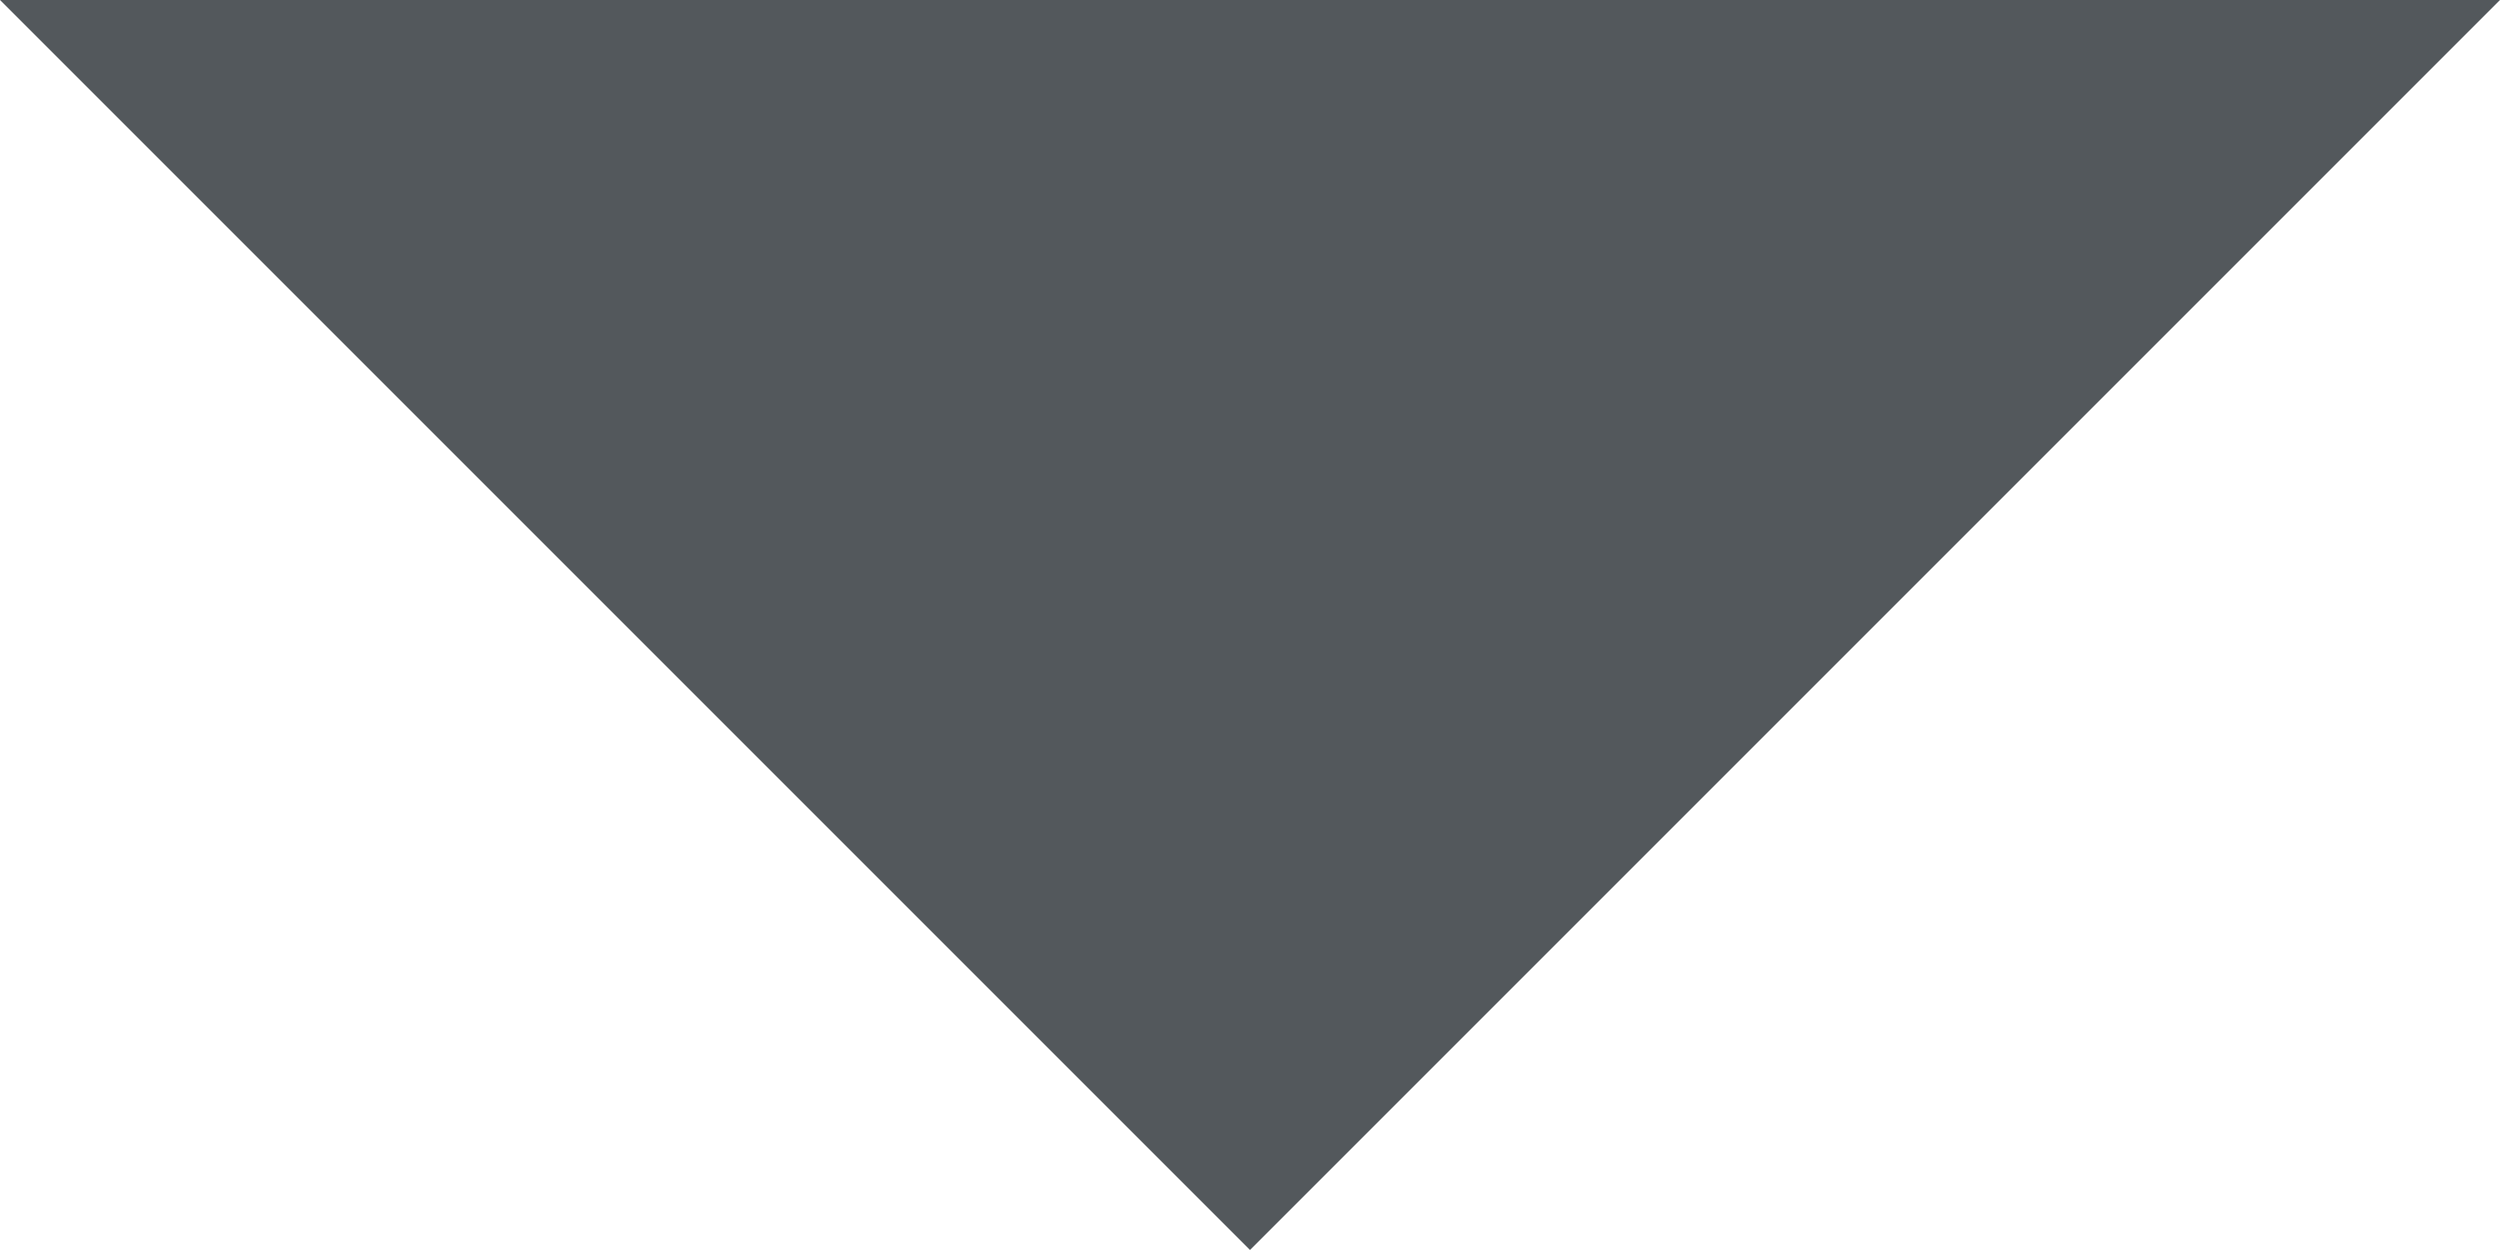
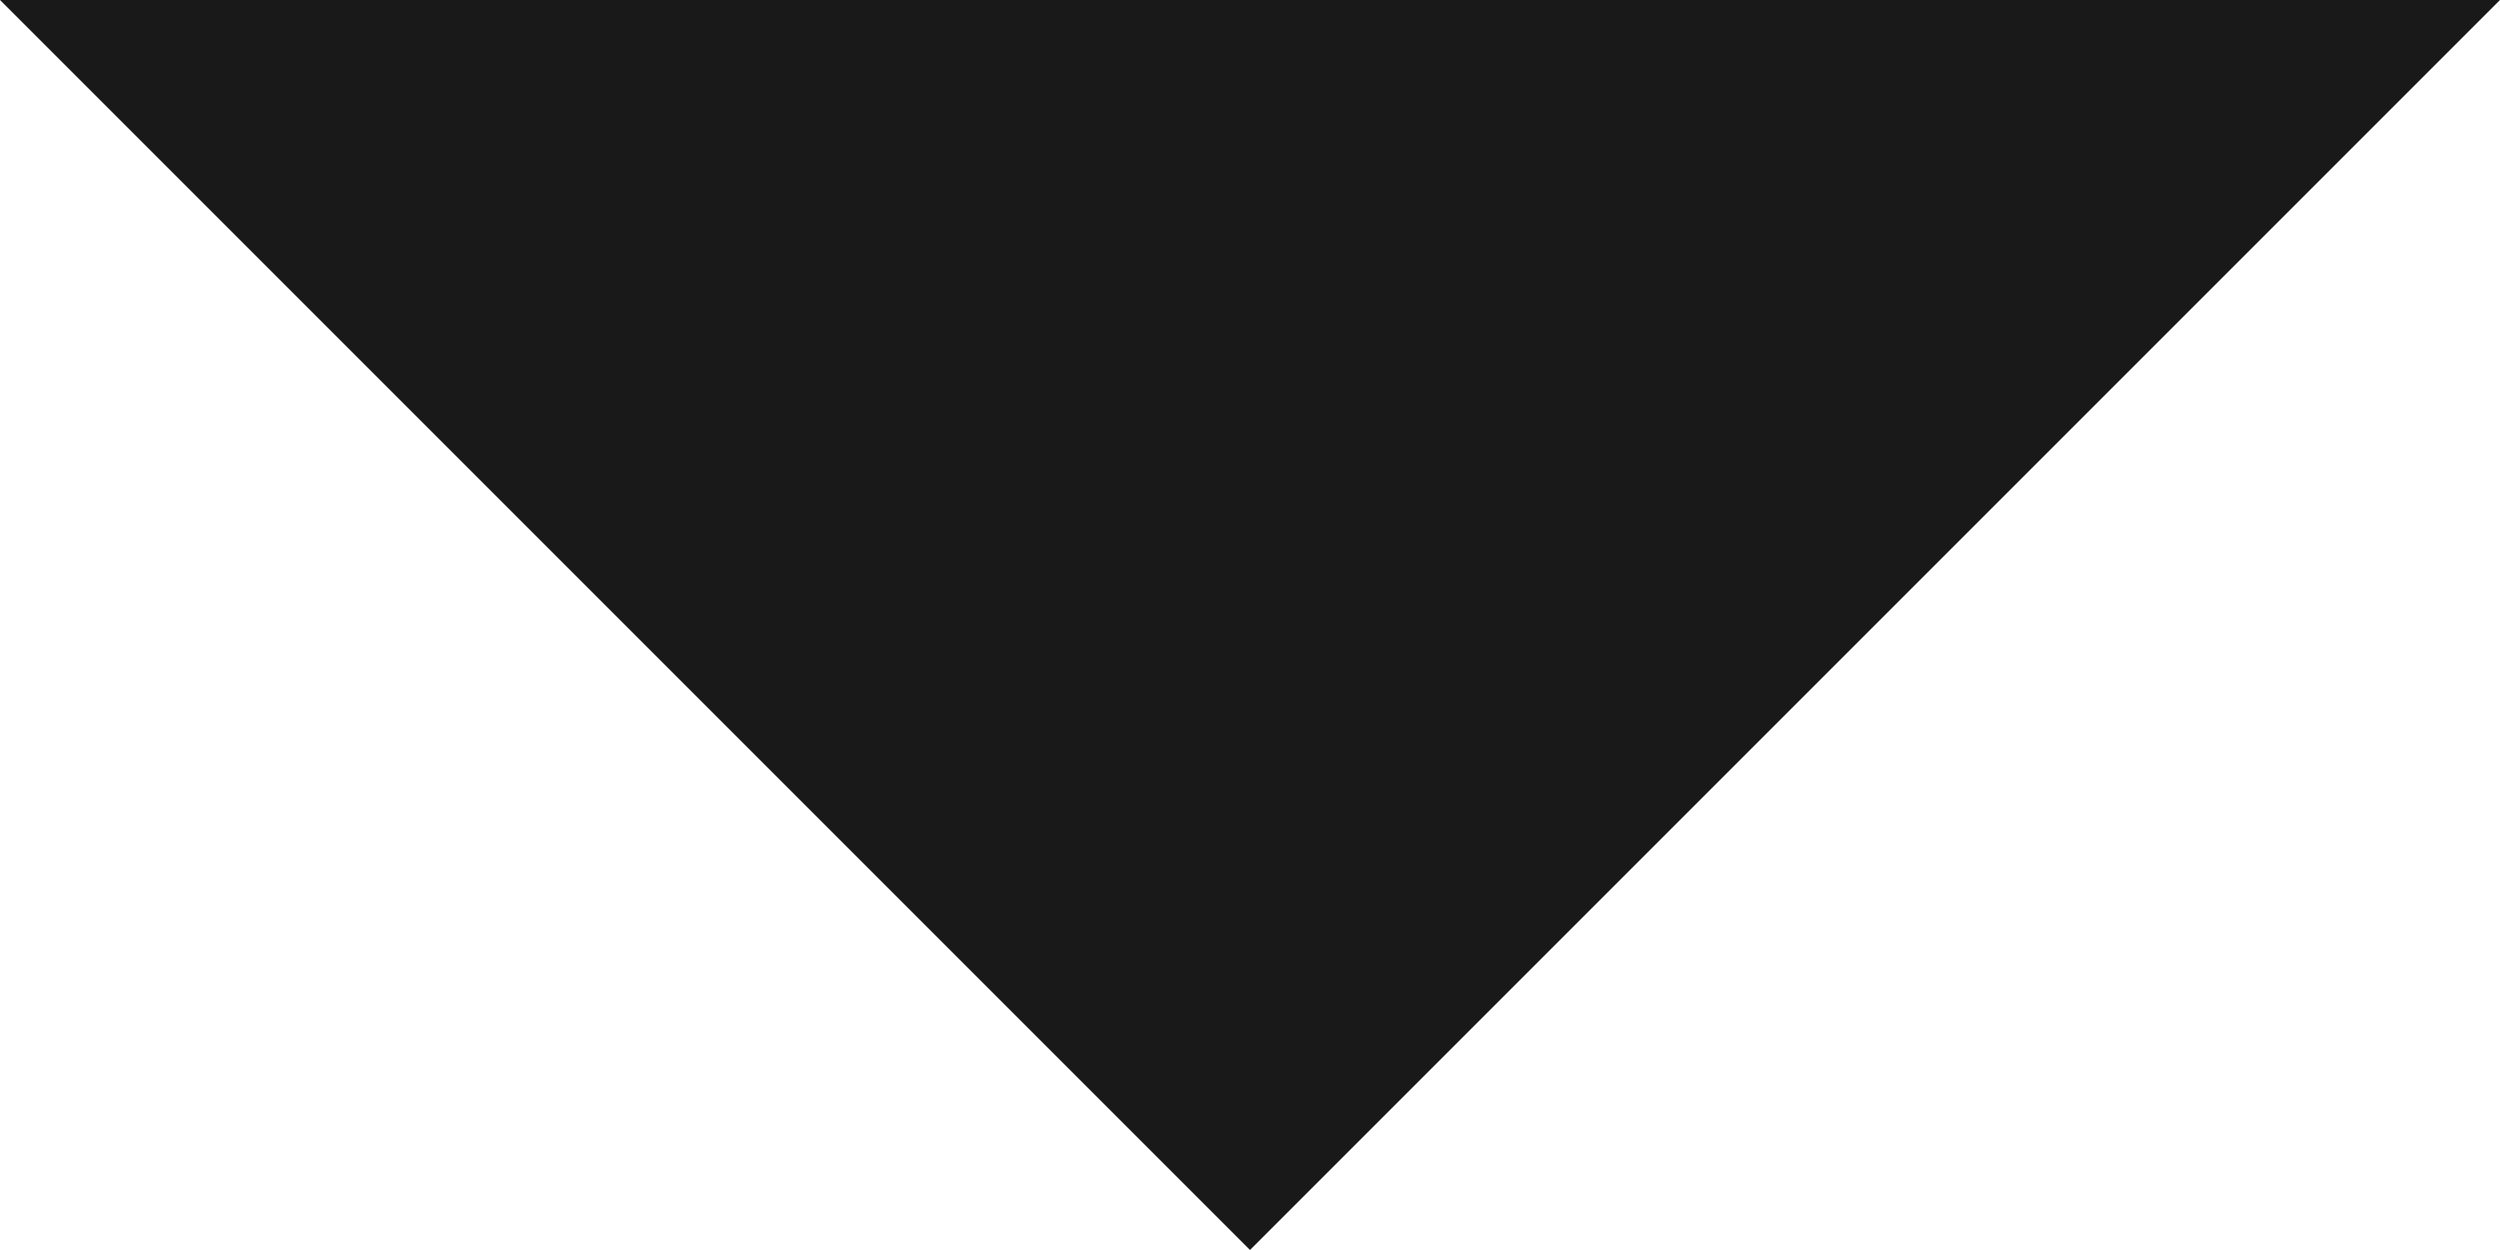
- <svg xmlns="http://www.w3.org/2000/svg" width="6" height="3" fill="none">
-   <path d="M3 3 0 0h6L3 3Z" fill="#41464B" fill-opacity=".9" />
+ <svg xmlns="http://www.w3.org/2000/svg" width="6" height="3">
+   <path d="M3 3 0 0h6L3 3Z" fill-opacity=".9" />
</svg>
